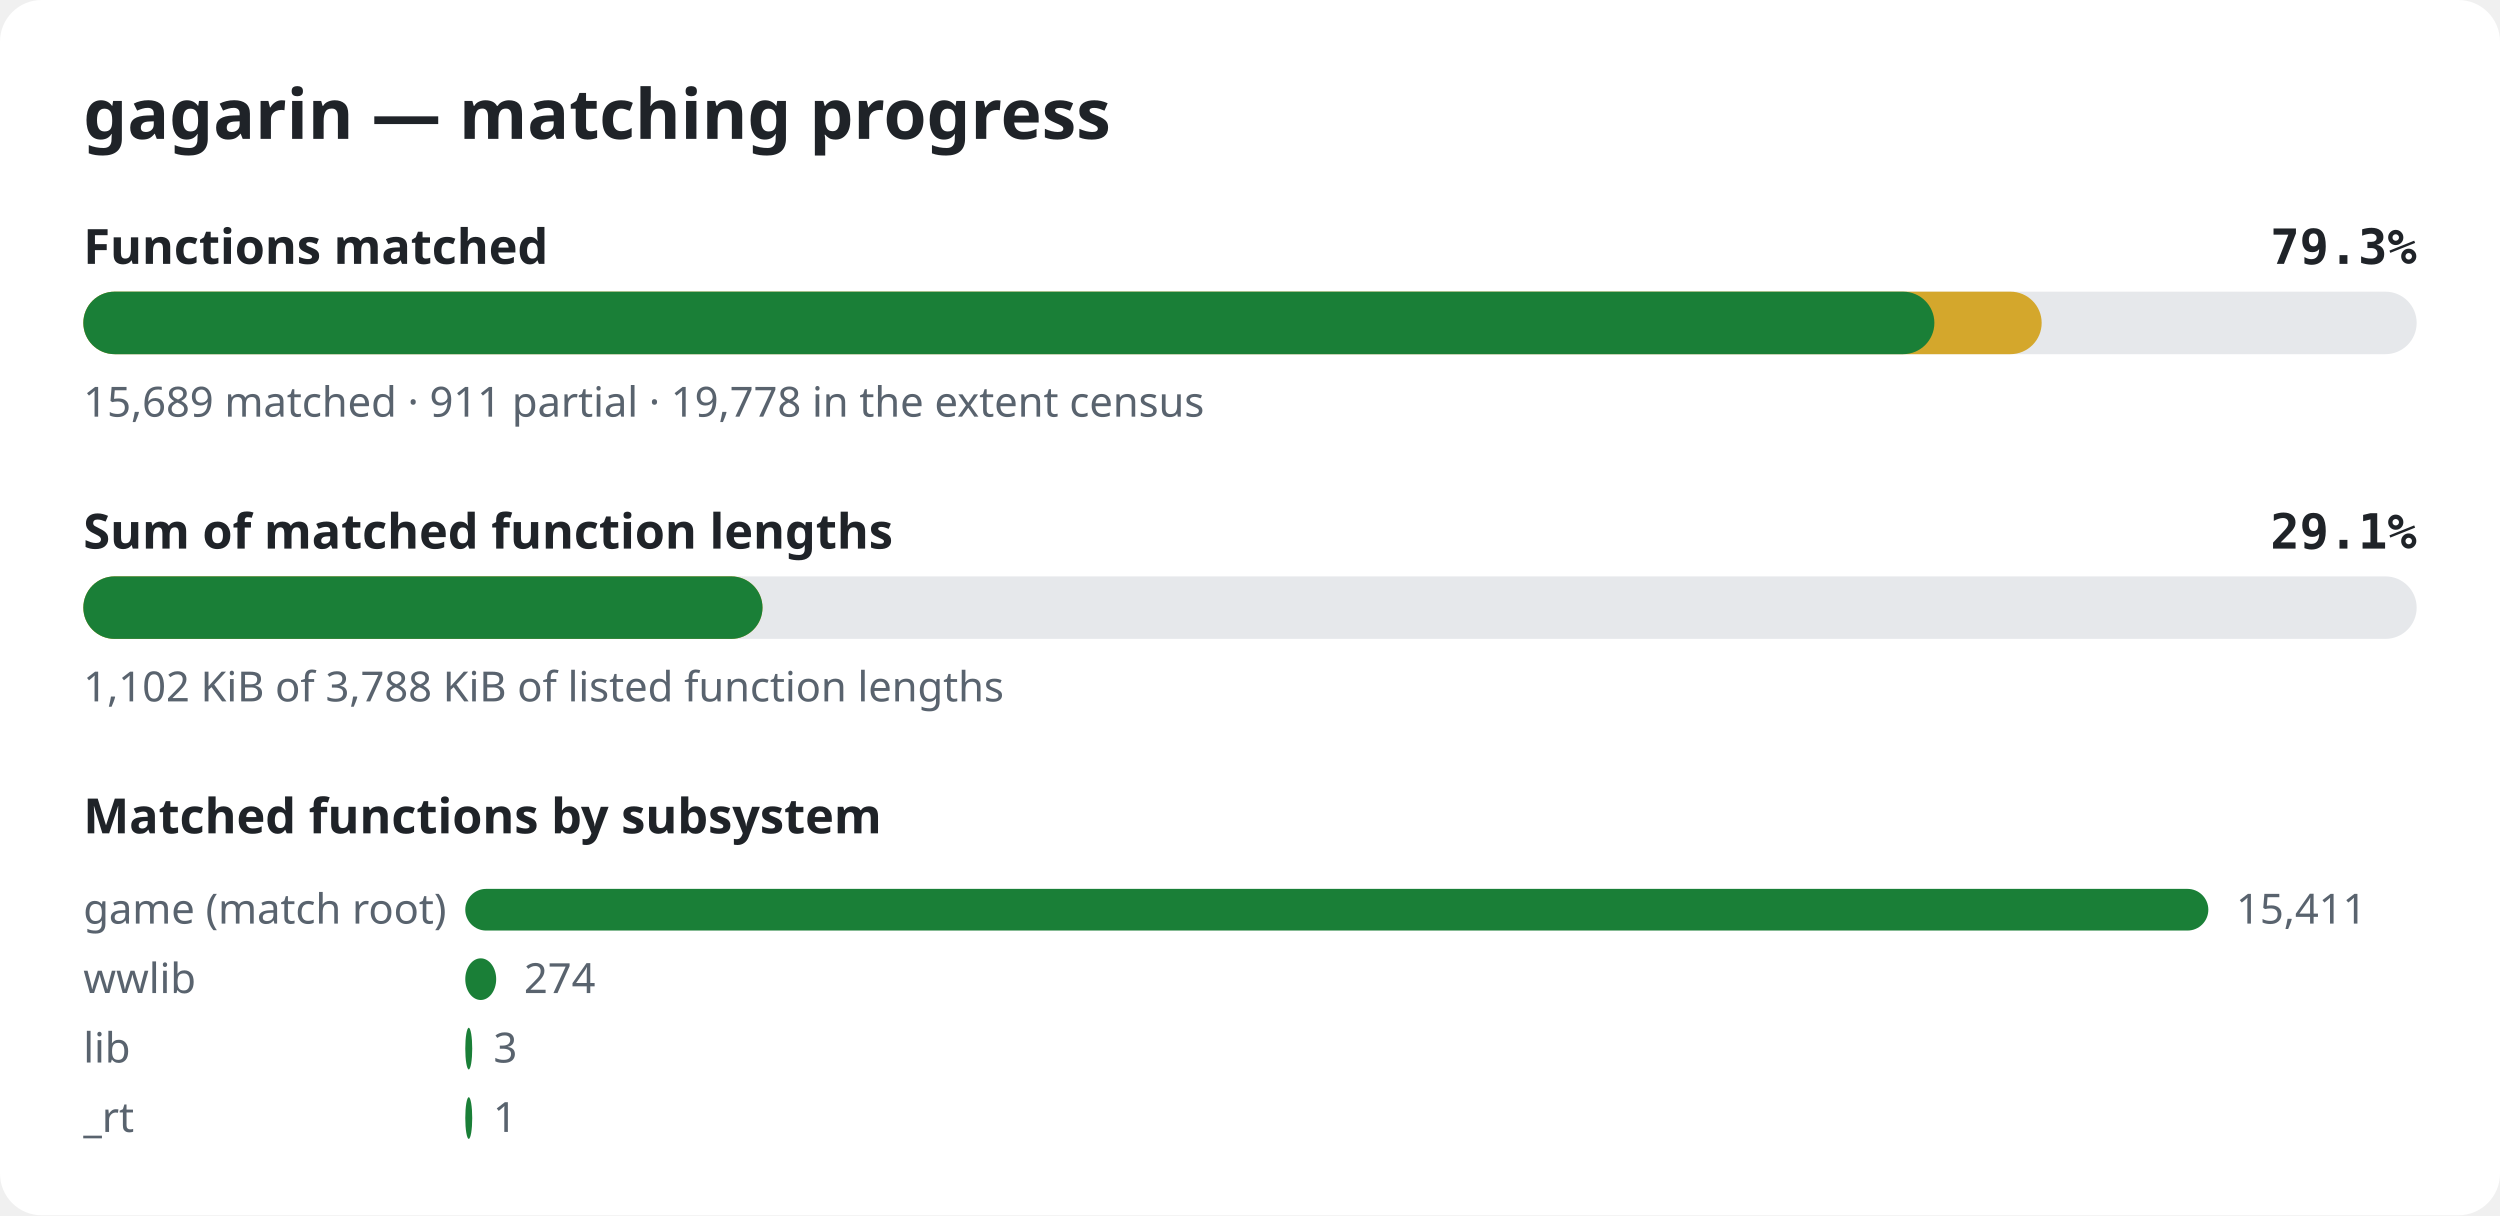
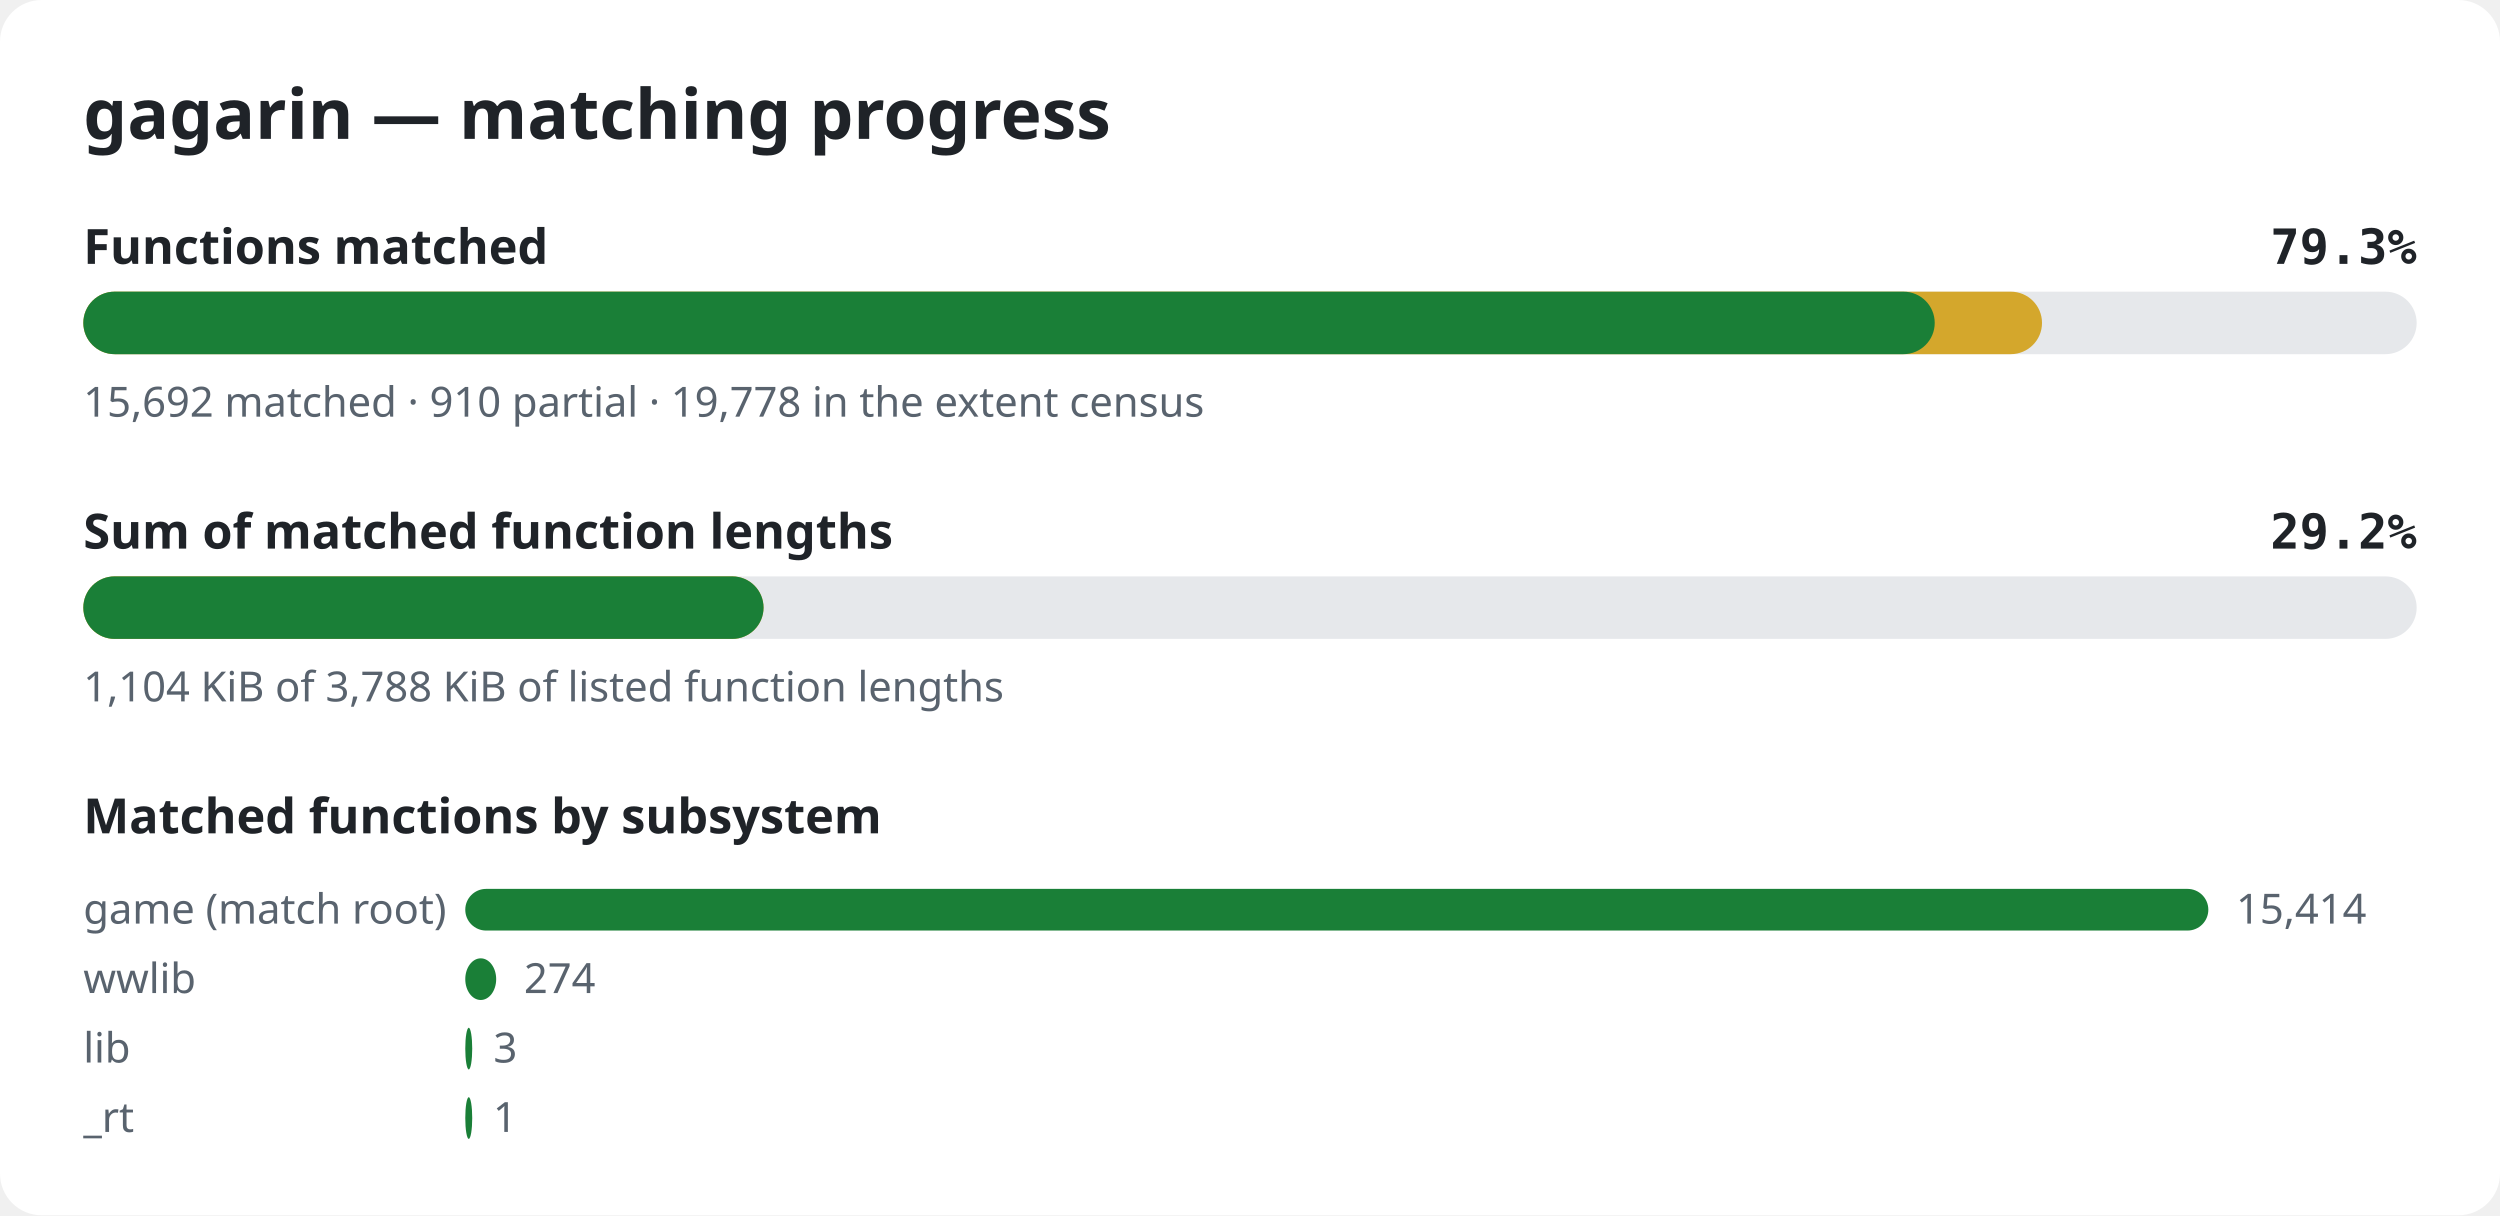
<svg xmlns="http://www.w3.org/2000/svg" width="720" height="350" viewBox="0 0 720 350" role="img" aria-label="gagarin matching progress">
  <style>.bg{fill:#ffffff}.title{font:600 20px sans-serif;fill:#1f2328}.label{font:600 14px sans-serif;fill:#1f2328}.pct{font:600 14px monospace;fill:#1f2328}.note{font:12px sans-serif;fill:#59636e}.track{fill:#e6e8eb}.done{fill:#1a7f37}.partial{fill:#d4a72c}@media (prefers-color-scheme: dark){.bg{fill:#0d1117}.title,.label,.pct{fill:#e6edf3}.note{fill:#9198a1}.track{fill:#262c36}.done{fill:#3fb950}.partial{fill:#d29922}}</style>
  <rect width="720" height="350" rx="12" class="bg" />
  <text x="24" y="40" class="title">gagarin — matching progress</text>
  <text x="24" y="76" class="label">Functions matched</text>
  <text x="696" y="76" class="pct" text-anchor="end">79.3%</text>
  <rect x="24" y="84" width="672" height="18" rx="9" class="track" />
-   <rect x="24" y="84" width="564.0" height="18" rx="9" class="partial" />
-   <rect x="24" y="84" width="533.1" height="18" rx="9" class="done" />
-   <text x="24" y="120" class="note">15,689 matched · 911 partial · 19,778 in the extent census</text>
+   <rect x="24" y="84" width="564.1" height="18" rx="9" class="partial" />
+   <rect x="24" y="84" width="533.2" height="18" rx="9" class="done" />
+   <text x="24" y="120" class="note">15,692 matched · 910 partial · 19,778 in the extent census</text>
  <text x="24" y="158" class="label">Sum of matched function lengths</text>
-   <text x="696" y="158" class="pct" text-anchor="end">29.1%</text>
+   <text x="696" y="158" class="pct" text-anchor="end">29.2%</text>
  <rect x="24" y="166" width="672" height="18" rx="9" class="track" />
-   <rect x="24" y="166" width="195.6" height="18" rx="9" class="partial" />
-   <rect x="24" y="166" width="195.6" height="18" rx="9" class="done" />
-   <text x="24" y="202" class="note">1,102 KiB of 3,788 KiB of listed function lengths</text>
+   <rect x="24" y="166" width="195.9" height="18" rx="9" class="partial" />
+   <rect x="24" y="166" width="195.9" height="18" rx="9" class="done" />
+   <text x="24" y="202" class="note">1,104 KiB of 3,788 KiB of listed function lengths</text>
  <text x="24" y="240" class="label">Matched functions by subsystem</text>
  <text x="24" y="266" class="note">game (match root)</text>
  <rect x="134" y="256" width="502.0" height="12" rx="6" class="done" />
-   <text x="644.0" y="266" class="note">15,411</text>
+   <text x="644.0" y="266" class="note">15,414</text>
  <text x="24" y="286" class="note">wwlib</text>
  <rect x="134" y="276" width="8.9" height="12" rx="6" class="done" />
  <text x="150.9" y="286" class="note">274</text>
  <text x="24" y="306" class="note">lib</text>
  <rect x="134" y="296" width="2.0" height="12" rx="6" class="done" />
  <text x="142.1" y="306" class="note">3</text>
  <text x="24" y="326" class="note">_rt</text>
  <rect x="134" y="316" width="2.0" height="12" rx="6" class="done" />
  <text x="142.0" y="326" class="note">1</text>
</svg>
